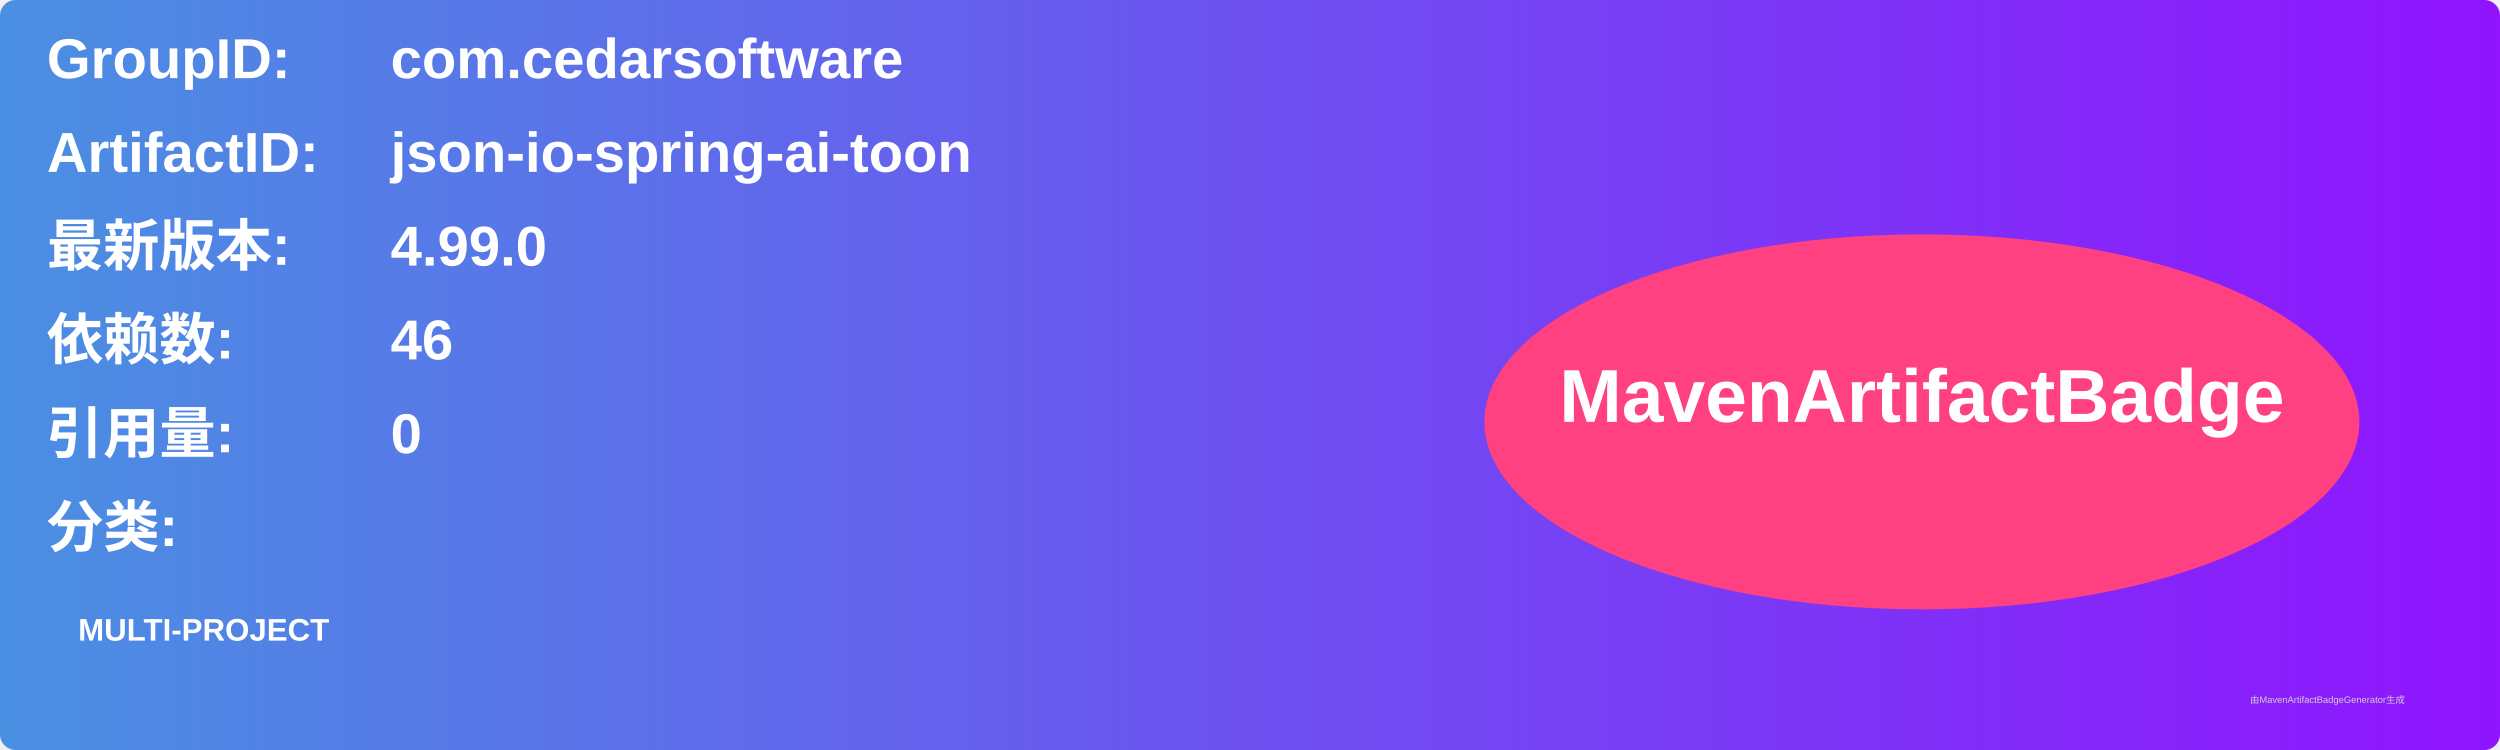
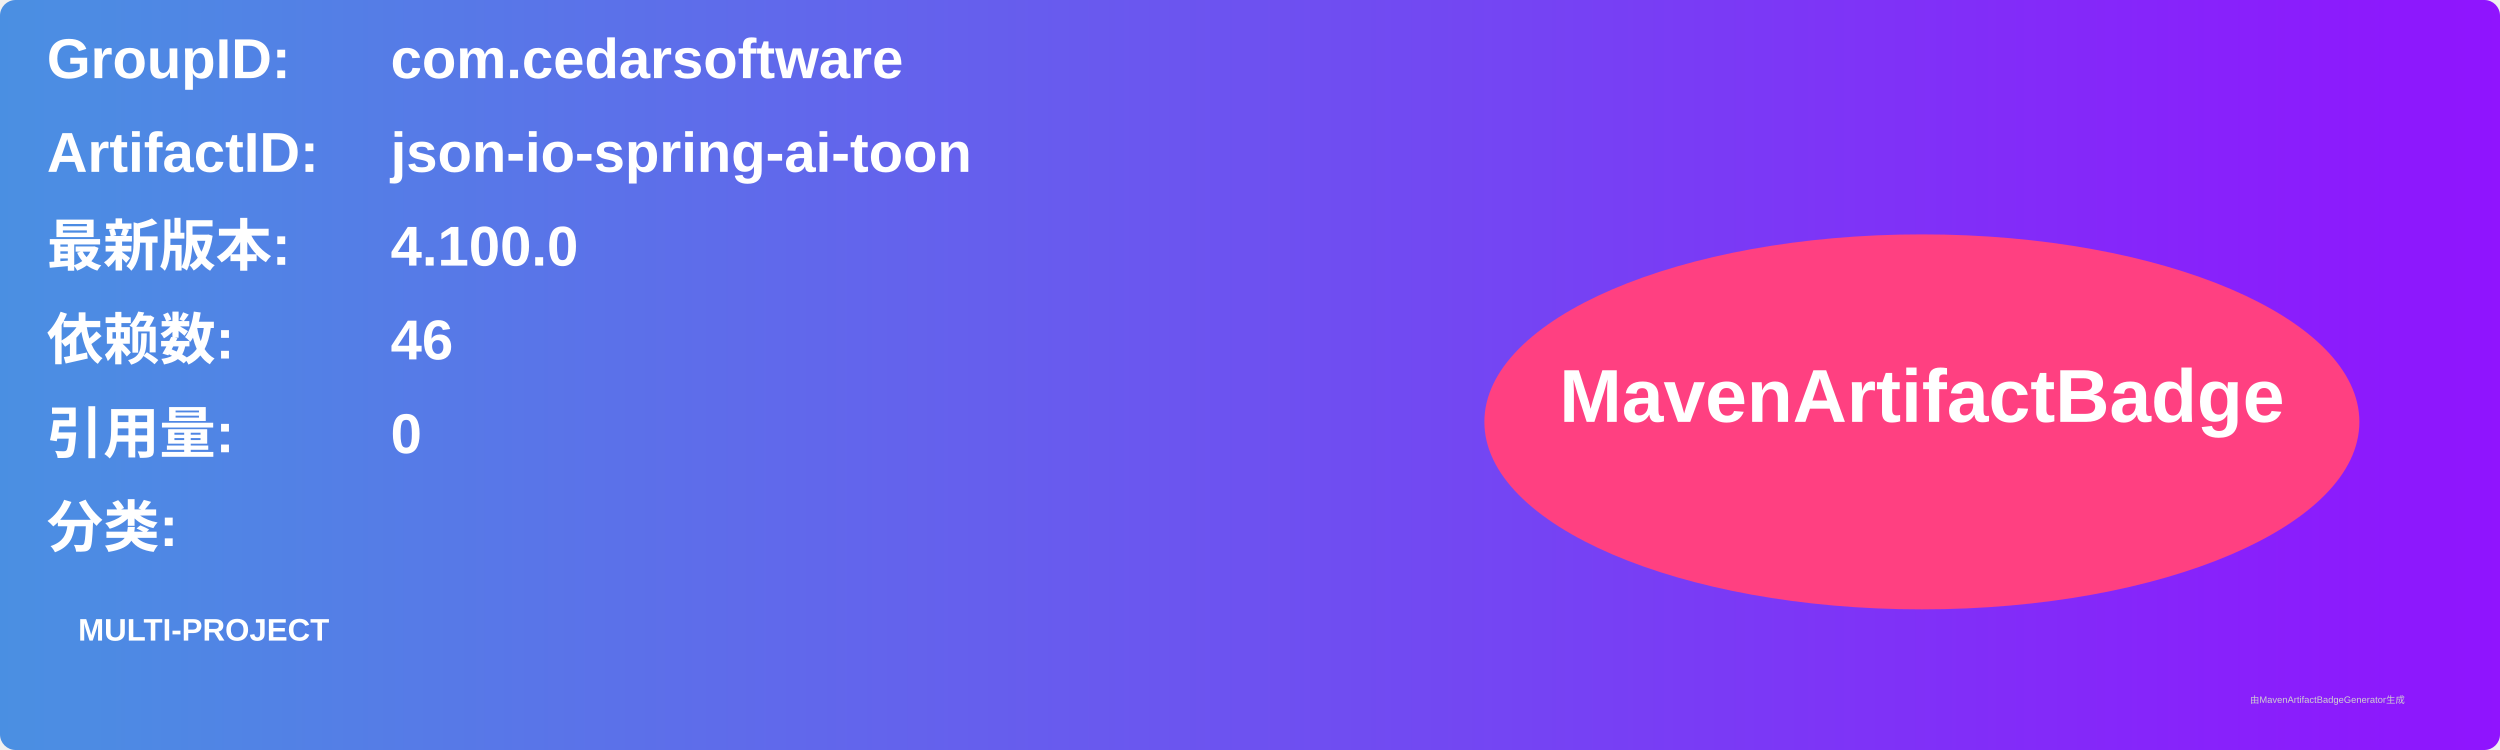
<svg xmlns="http://www.w3.org/2000/svg" width="800" height="240" viewBox="0 0 800 240">
  <linearGradient id="grad" x1="0%" y1="0%" x2="100%" y2="0%">
    <stop offset="0%" stop-color="#4a90e2" />
    <stop offset="100%" stop-color="#9013fe" />
  </linearGradient>
  <rect width="100%" height="100%" rx="5" ry="5" fill="url(#grad)" />
  <g transform="translate(15, 15)">
    <text x="0" y="10" font-family="Arial" font-size="18" fill="white" font-weight="bold" width="260">GroupID:</text>
    <text x="110" y="10" font-family="Arial" font-size="18" fill="white" font-weight="bold" width="460">com.cedarsoftware</text>
    <text x="0" y="40" font-family="Arial" font-size="18" fill="white" font-weight="bold" width="260">ArtifactID:</text>
    <text x="110" y="40" font-family="Arial" font-size="18" fill="white" font-weight="bold" width="460">json-io-spring-ai-toon</text>
    <text x="0" y="70" font-family="Arial" font-size="18" fill="white" font-weight="bold">最新版本:</text>
    <text x="110" y="70" font-family="Arial" font-size="18" fill="white" font-weight="bold">
-       <tspan font-weight="bold">4.99.0</tspan>
+       <tspan font-weight="bold">4.100.0</tspan>
    </text>
    <text x="0" y="100" font-family="Arial" font-size="18" fill="white" font-weight="bold">依赖数: </text>
    <text x="110" y="100" font-family="Arial" font-size="18" fill="white">
      <tspan font-weight="bold">46</tspan>
    </text>
    <text x="0" y="130" font-family="Arial" font-size="18" fill="white" font-weight="bold">引用量: </text>
    <text x="110" y="130" font-family="Arial" font-size="18" fill="white">
      <tspan font-weight="bold">0</tspan>
    </text>
    <text x="0" y="160" font-family="Arial" font-size="18" fill="white" font-weight="bold">分类:</text>
    <text x="10" y="190" font-family="Arial" font-size="10" fill="white">
      <tspan font-weight="bold">MULTI-PROJECT</tspan>
    </text>
    <ellipse cx="600" cy="120" rx="140" ry="60" fill="#ff4081" />
    <text x="600" y="120" text-anchor="middle" font-family="Arial" font-size="24" fill="white" font-weight="bold">MavenArtifactBadge</text>
  </g>
  <text x="720" y="225" font-family="Arial" font-size="3" fill="#d0d0d0">由MavenArtifactBadgeGenerator生成</text>
</svg>
